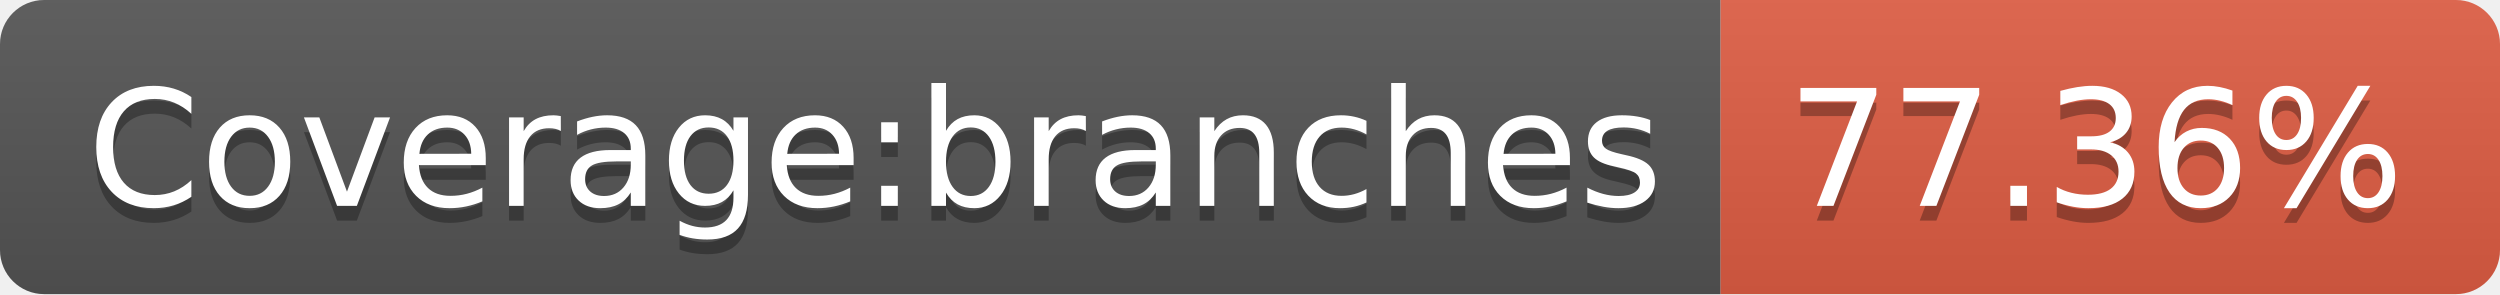
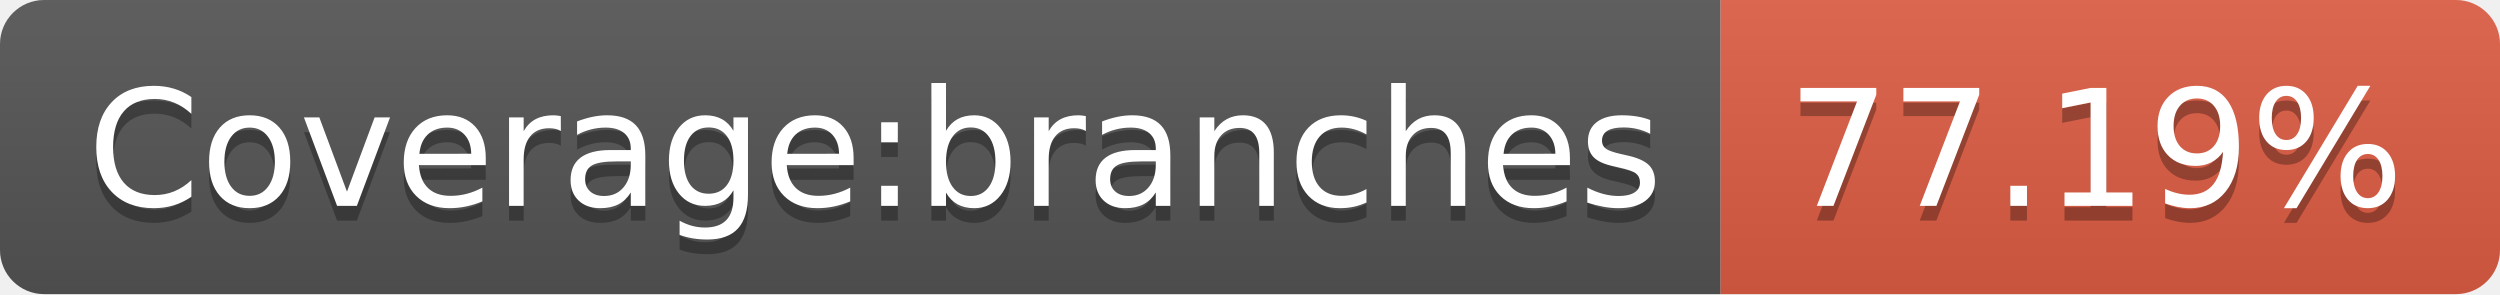
- <svg xmlns="http://www.w3.org/2000/svg" width="170" height="20" role="img" aria-label="Coverage:branches: 77.36%">
+ <svg xmlns="http://www.w3.org/2000/svg" width="170" height="20" role="img" aria-label="Coverage:branches: 77.19%">
  <linearGradient id="s" x2="0" y2="100%">
    <stop offset="0" stop-color="#bbb" stop-opacity=".1" />
    <stop offset="1" stop-opacity=".1" />
  </linearGradient>
  <clipPath id="r">
    <rect width="170" height="20" rx="3" fill="#fff" />
  </clipPath>
  <g clip-path="url(#r)">
    <rect width="117" height="20" fill="#555" />
    <rect x="117" width="53" height="20" fill="#e05d44" />
    <rect width="170" height="20" fill="url(#s)" />
  </g>
  <g fill="#fff" text-anchor="middle" font-family="Verdana,Geneva,DejaVu Sans,sans-serif" text-rendering="geometricPrecision" font-size="110">
    <text aria-hidden="true" x="595" y="150" fill="#010101" fill-opacity=".3" transform="scale(.1)" textLength="1070">Coverage:branches</text>
    <text x="595" y="140" transform="scale(.1)" fill="#fff" textLength="1070">Coverage:branches</text>
-     <text aria-hidden="true" x="1425" y="150" fill="#010101" fill-opacity=".3" transform="scale(.1)" textLength="430">77.36%</text>
-     <text x="1425" y="140" transform="scale(.1)" fill="#fff" textLength="430">77.36%</text>
+     <text aria-hidden="true" x="1425" y="150" fill="#010101" fill-opacity=".3" transform="scale(.1)" textLength="430">77.19%</text>
+     <text x="1425" y="140" transform="scale(.1)" fill="#fff" textLength="430">77.19%</text>
  </g>
</svg>
